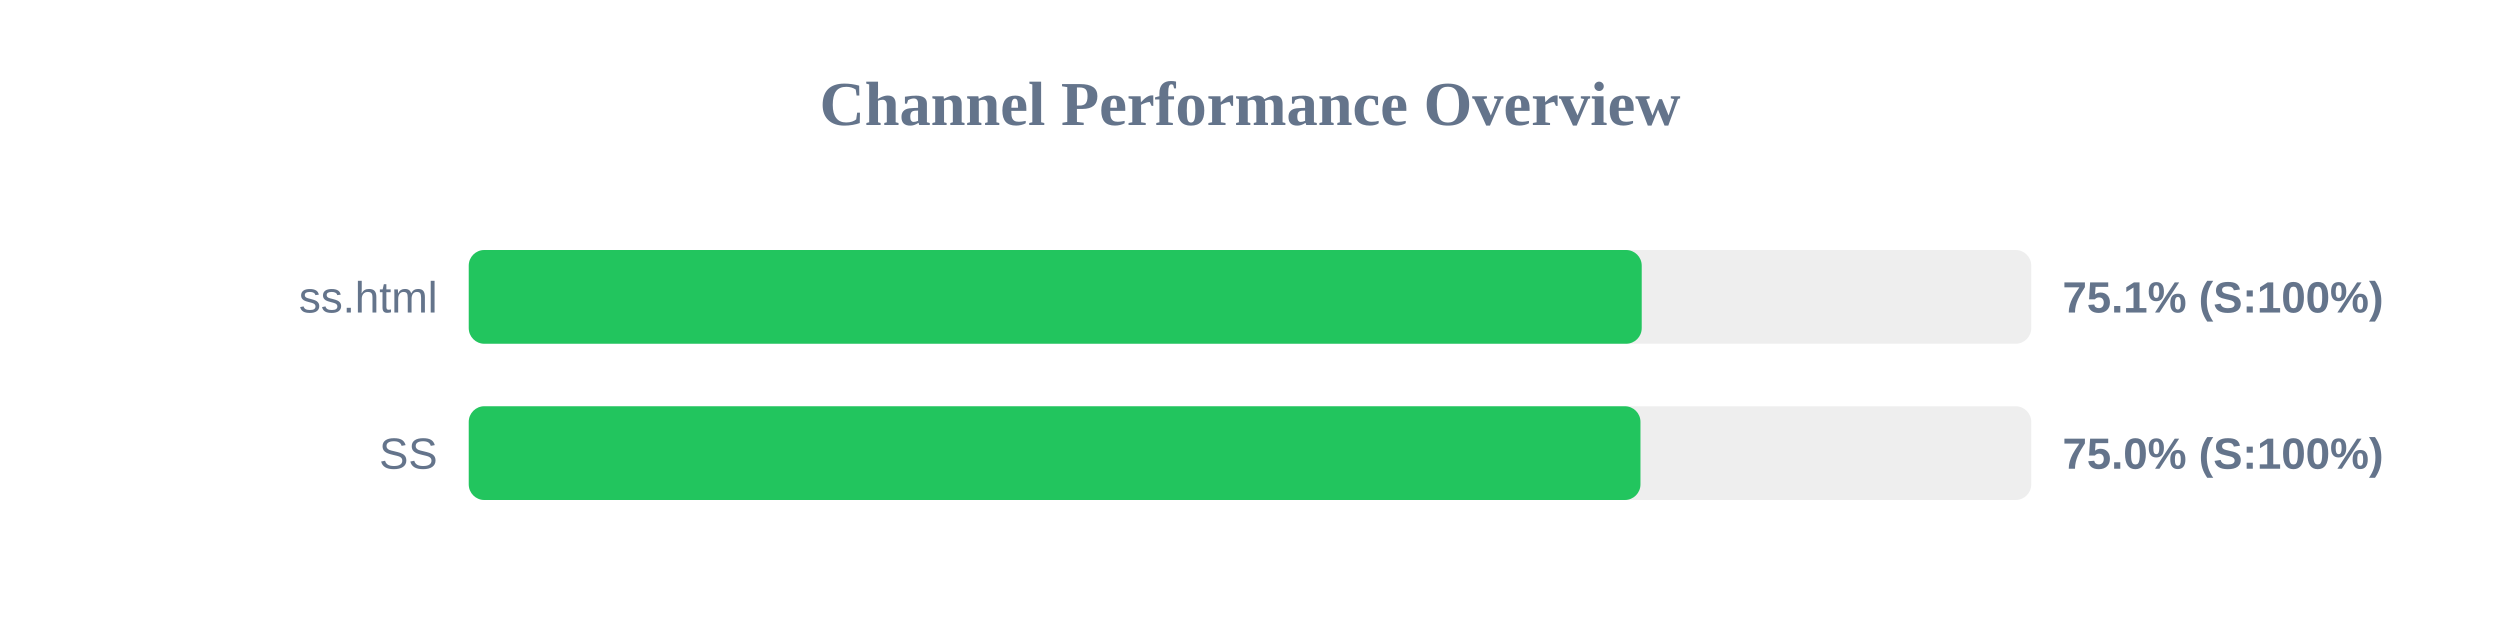
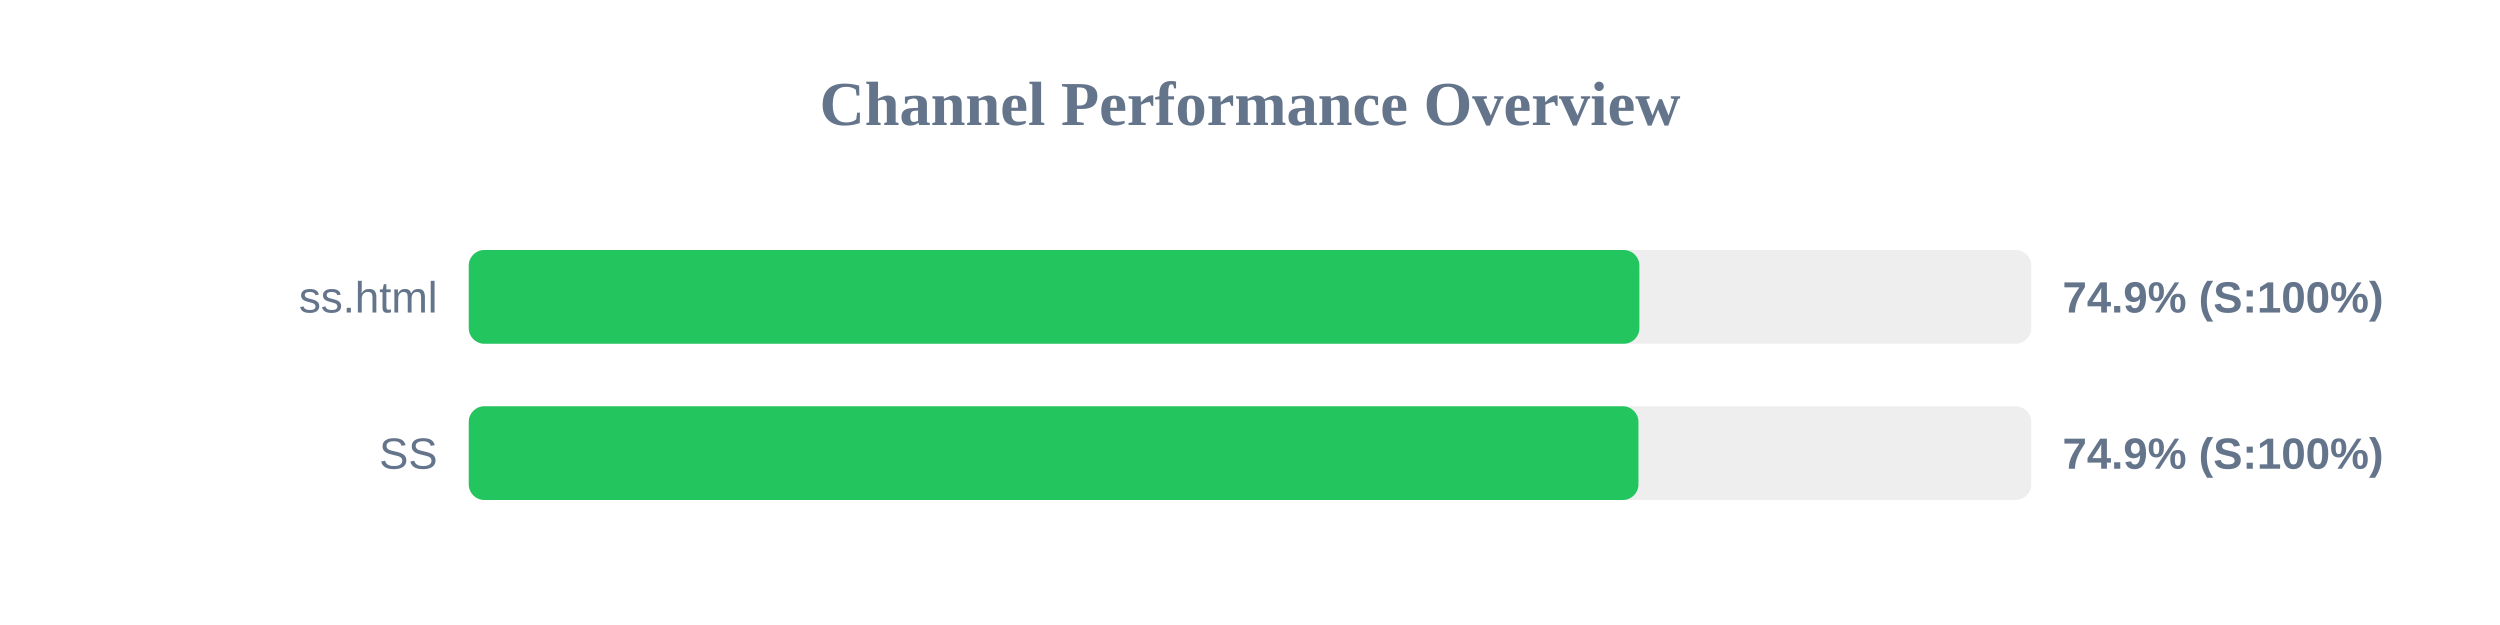
<svg xmlns="http://www.w3.org/2000/svg" width="800" height="200" version="1.1">
  <style>
        .row { font: 14px Arial; fill: #64748b; }
        .score { font: bold 14px Arial; fill: #64748b; }
    </style>
  <text x="400" y="40" text-anchor="middle" font-size="20px" font-weight="bold" fill="#64748b">Channel Performance Overview</text>
  <rect x="150" y="80" width="500" height="30" fill="#eee" rx="5" />
-   <rect x="150" y="80" width="375.35" height="30" fill="#22c55e" rx="5" />
+   <rect x="150" y="80" width="374.6" height="30" fill="#22c55e" rx="5" />
  <text x="140" y="100" text-anchor="end" class="row">ss.html</text>
-   <text x="660" y="100" text-anchor="start" class="score">75.1% (S:100%)</text>
+   <text x="660" y="100" text-anchor="start" class="score">74.9% (S:100%)</text>
  <rect x="150" y="130" width="500" height="30" fill="#eee" rx="5" />
-   <rect x="150" y="130" width="374.95" height="30" fill="#22c55e" rx="5" />
+   <rect x="150" y="130" width="374.3" height="30" fill="#22c55e" rx="5" />
  <text x="140" y="150" text-anchor="end" class="row">SS</text>
-   <text x="660" y="150" text-anchor="start" class="score">75.0% (S:100%)</text>
+   <text x="660" y="150" text-anchor="start" class="score">74.9% (S:100%)</text>
</svg>
